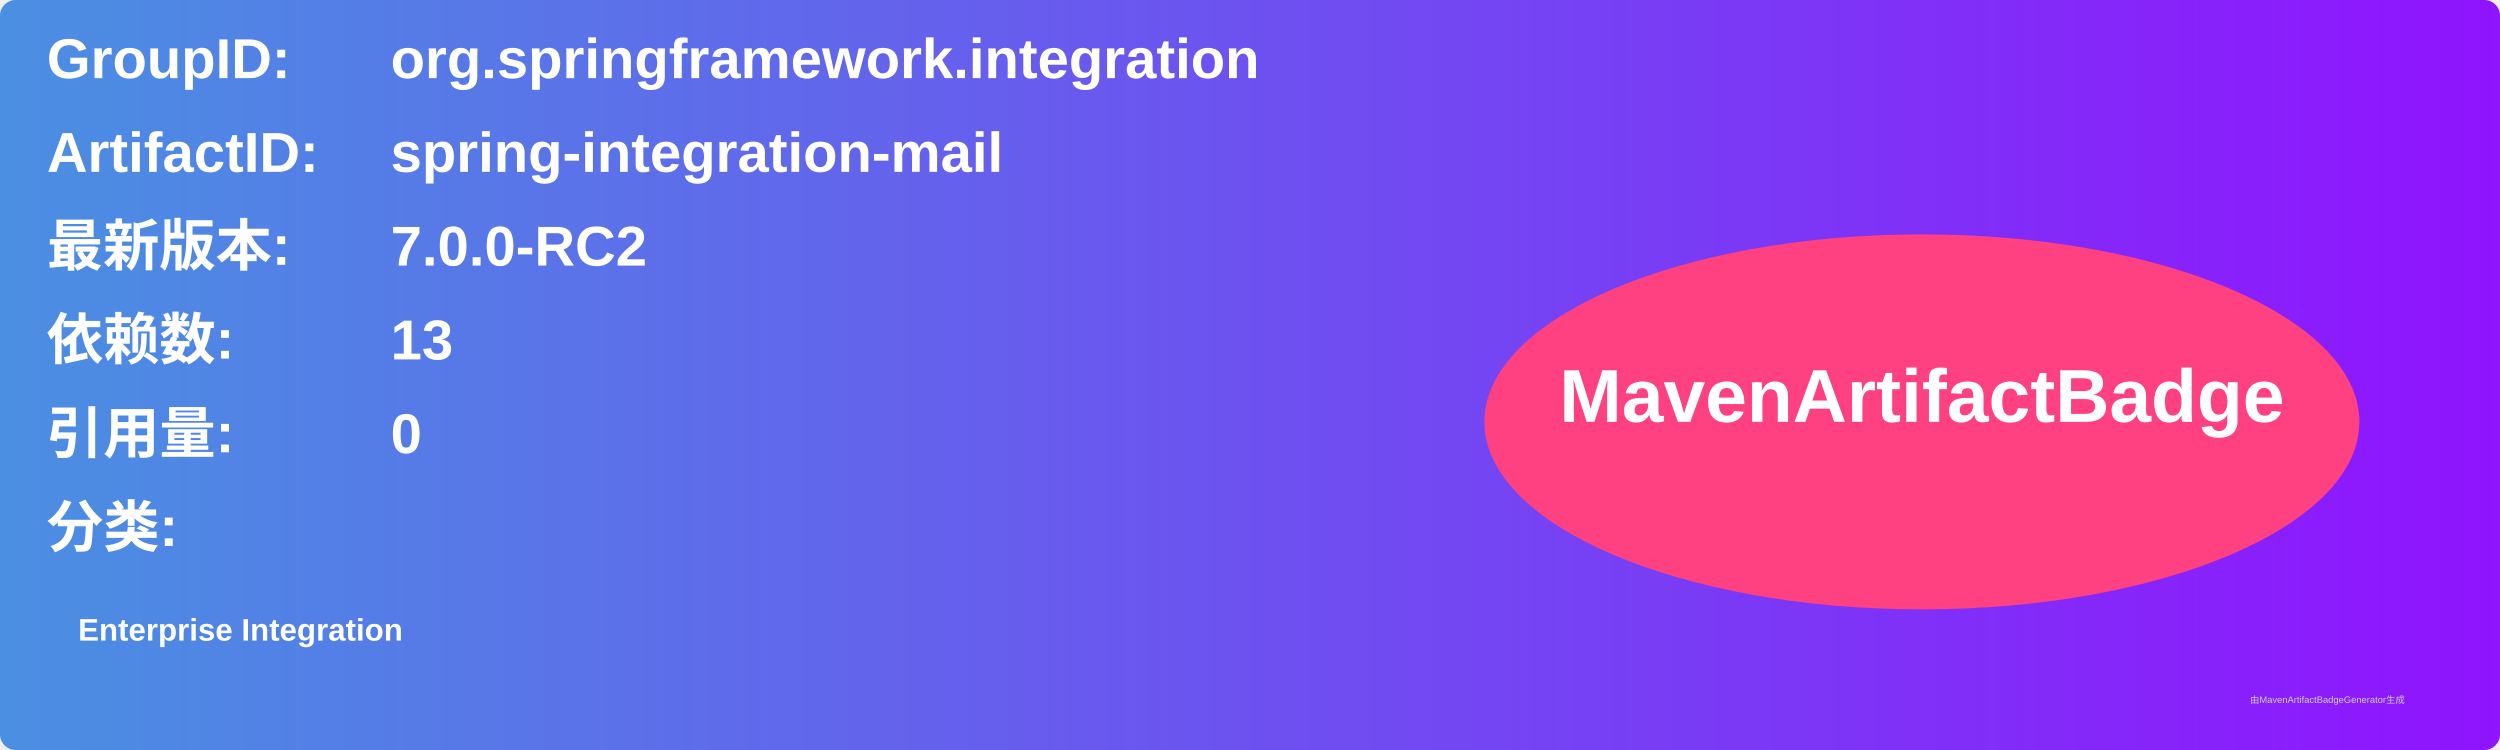
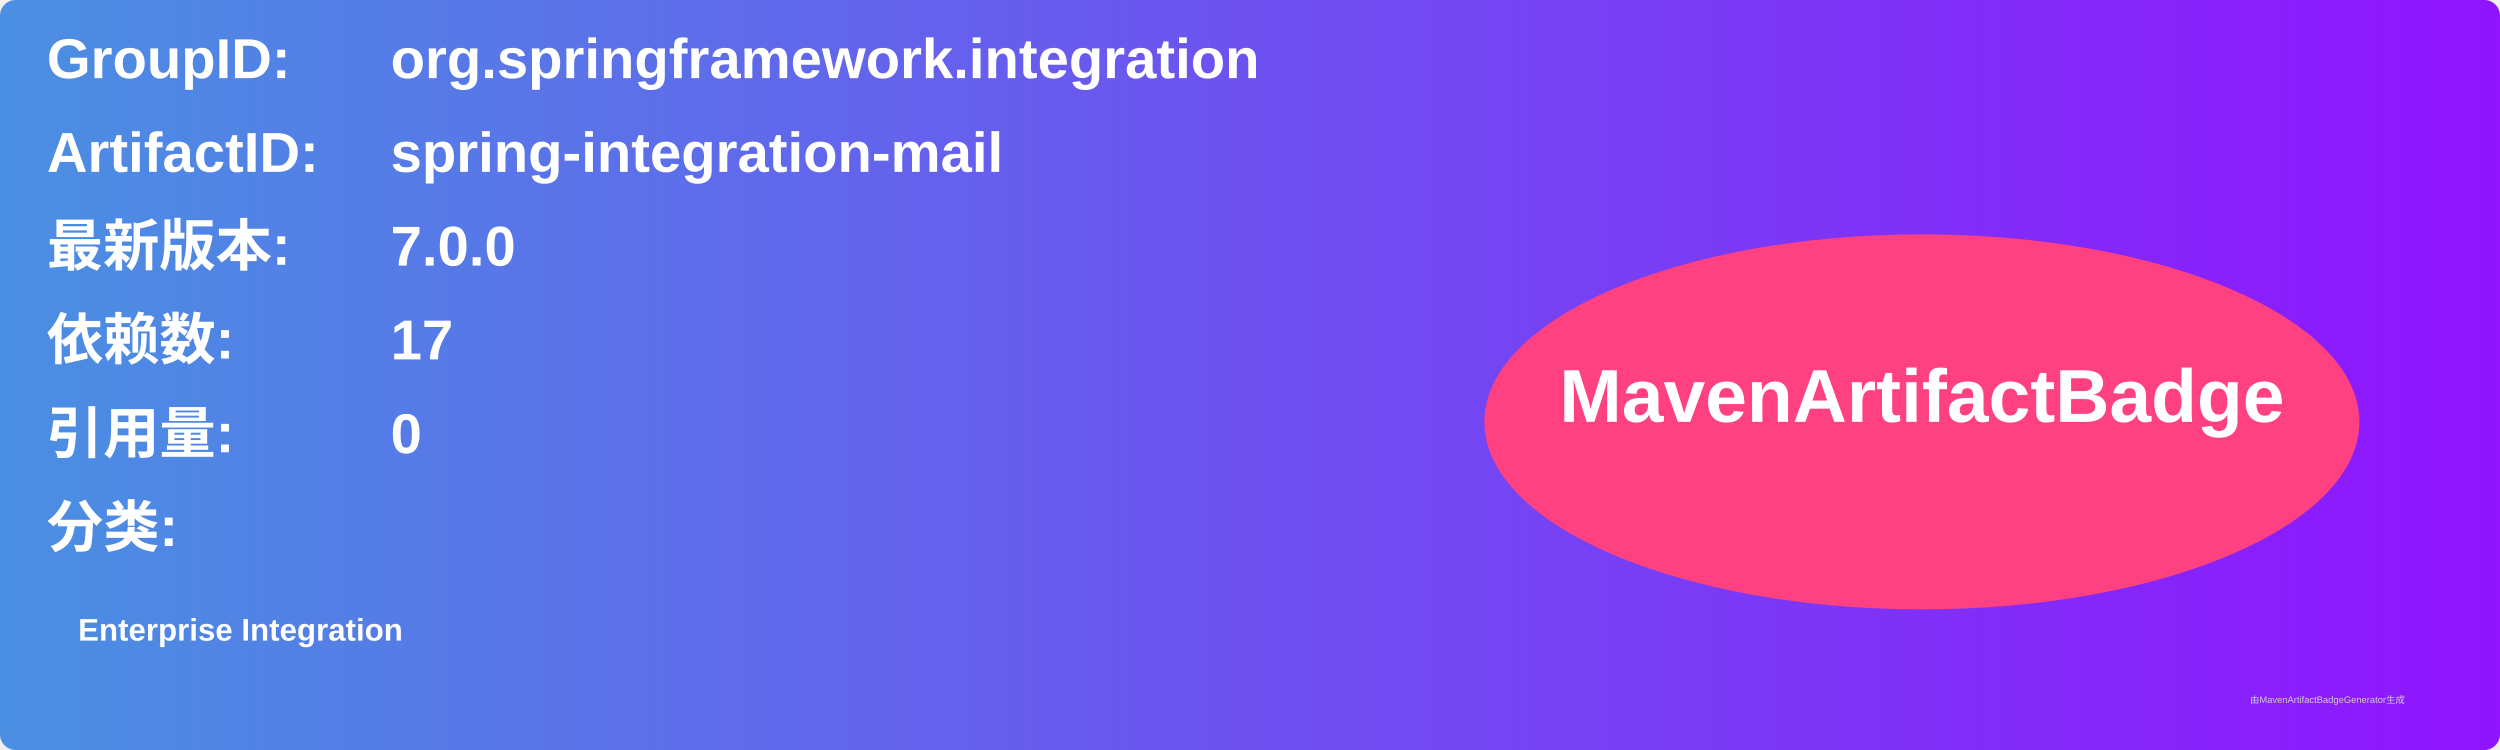
<svg xmlns="http://www.w3.org/2000/svg" width="800" height="240" viewBox="0 0 800 240">
  <linearGradient id="grad" x1="0%" y1="0%" x2="100%" y2="0%">
    <stop offset="0%" stop-color="#4a90e2" />
    <stop offset="100%" stop-color="#9013fe" />
  </linearGradient>
  <rect width="100%" height="100%" rx="5" ry="5" fill="url(#grad)" />
  <g transform="translate(15, 15)">
    <text x="0" y="10" font-family="Arial" font-size="18" fill="white" font-weight="bold" width="260">GroupID:</text>
    <text x="110" y="10" font-family="Arial" font-size="18" fill="white" font-weight="bold" width="460">org.springframework.integration</text>
    <text x="0" y="40" font-family="Arial" font-size="18" fill="white" font-weight="bold" width="260">ArtifactID:</text>
    <text x="110" y="40" font-family="Arial" font-size="18" fill="white" font-weight="bold" width="460">spring-integration-mail</text>
    <text x="0" y="70" font-family="Arial" font-size="18" fill="white" font-weight="bold">最新版本:</text>
    <text x="110" y="70" font-family="Arial" font-size="18" fill="white" font-weight="bold">
-       <tspan font-weight="bold">7.0.0-RC2</tspan>
+       <tspan font-weight="bold">7.0.0</tspan>
    </text>
    <text x="0" y="100" font-family="Arial" font-size="18" fill="white" font-weight="bold">依赖数: </text>
    <text x="110" y="100" font-family="Arial" font-size="18" fill="white">
-       <tspan font-weight="bold">13</tspan>
+       <tspan font-weight="bold">17</tspan>
    </text>
    <text x="0" y="130" font-family="Arial" font-size="18" fill="white" font-weight="bold">引用量: </text>
    <text x="110" y="130" font-family="Arial" font-size="18" fill="white">
      <tspan font-weight="bold">0</tspan>
    </text>
    <text x="0" y="160" font-family="Arial" font-size="18" fill="white" font-weight="bold">分类:</text>
    <text x="10" y="190" font-family="Arial" font-size="10" fill="white">
      <tspan font-weight="bold">Enterprise Integration</tspan>
    </text>
    <ellipse cx="600" cy="120" rx="140" ry="60" fill="#ff4081" />
    <text x="600" y="120" text-anchor="middle" font-family="Arial" font-size="24" fill="white" font-weight="bold">MavenArtifactBadge</text>
  </g>
  <text x="720" y="225" font-family="Arial" font-size="3" fill="#d0d0d0">由MavenArtifactBadgeGenerator生成</text>
</svg>
